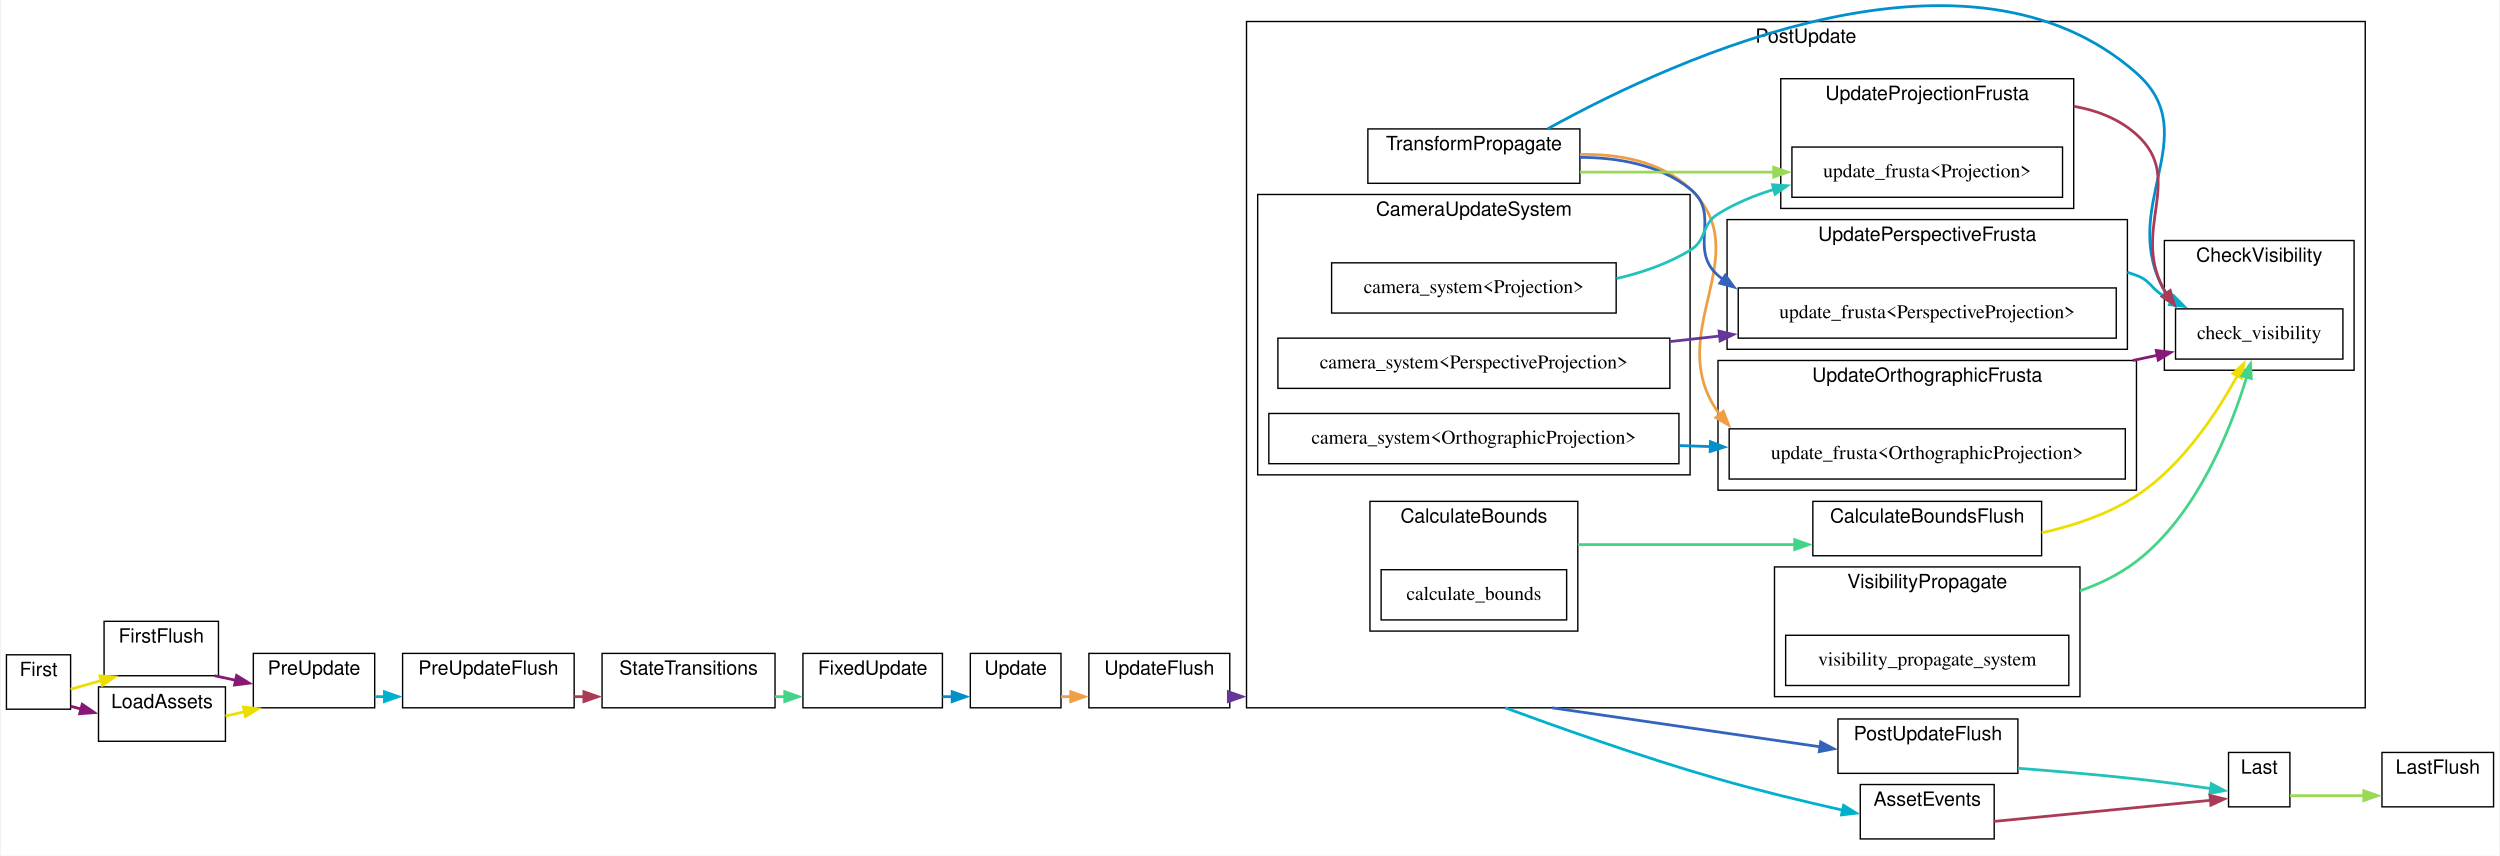
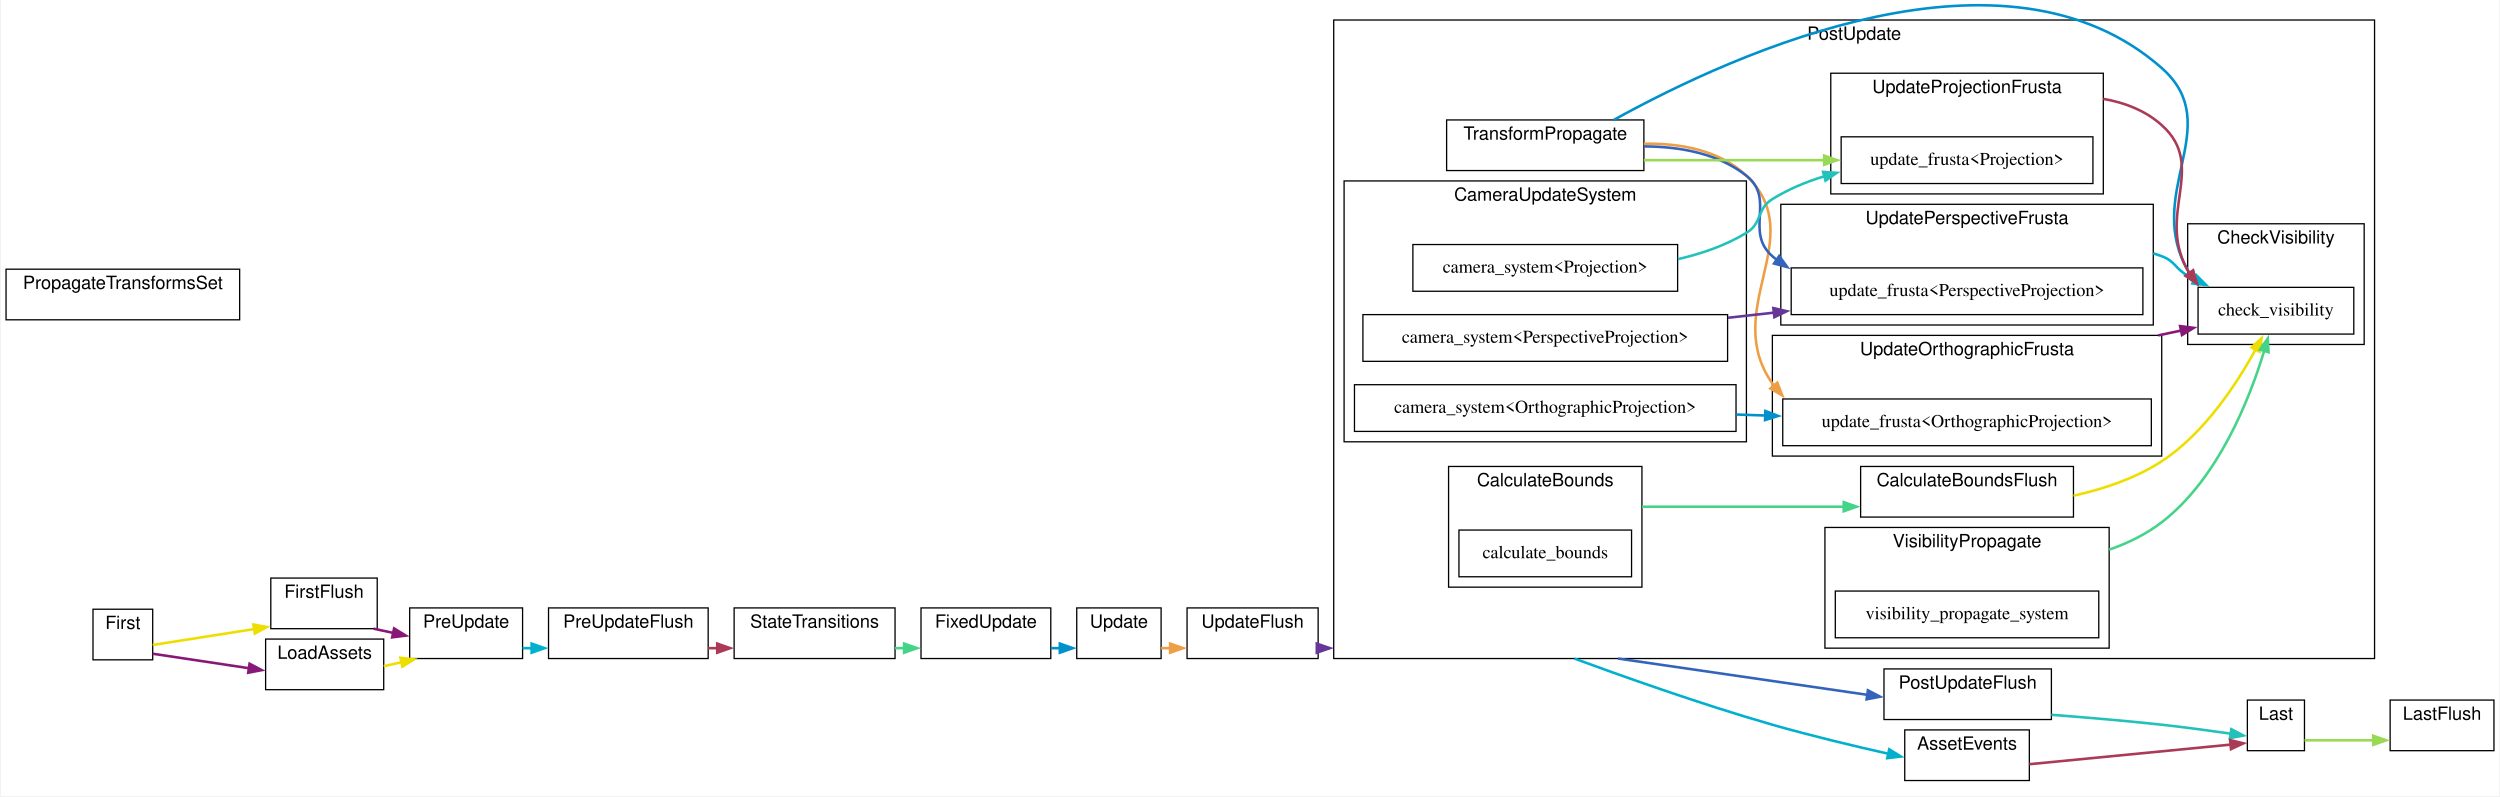
- <svg xmlns="http://www.w3.org/2000/svg" xmlns:xlink="http://www.w3.org/1999/xlink" width="1791pt" height="613pt" viewBox="0.00 0.00 1791.00 613.42">
+ <svg xmlns="http://www.w3.org/2000/svg" xmlns:xlink="http://www.w3.org/1999/xlink" width="1925pt" height="613pt" viewBox="0.00 0.00 1925.00 613.42">
  <g id="graph0" class="graph" transform="scale(1 1) rotate(0) translate(4 609.42)">
-     <polygon fill="white" stroke="none" points="-4,4 -4,-609.42 1787,-609.42 1787,4 -4,4" />
+     <polygon fill="white" stroke="none" points="-4,4 -4,-609.42 1921,-609.42 1921,4 -4,4" />
    <g id="clust1" class="cluster">
      <g id="a_clust1">
        <a xlink:title="Update">
-           <polygon fill="white" stroke="black" points="691,-102 691,-141 756,-141 756,-102 691,-102" />
-           <text text-anchor="middle" x="723.5" y="-125.8" font-family="Helvetica,sans-Serif" font-size="14.00">Update</text>
+           <polygon fill="white" stroke="black" points="825,-102 825,-141 890,-141 890,-102 825,-102" />
+           <text text-anchor="middle" x="857.5" y="-125.8" font-family="Helvetica,sans-Serif" font-size="14.00">Update</text>
        </a>
      </g>
    </g>
    <g id="clust2" class="cluster">
      <g id="a_clust2">
        <a xlink:title="FirstFlush">
-           <polygon fill="white" stroke="black" points="70,-125 70,-164 152,-164 152,-125 70,-125" />
-           <text text-anchor="middle" x="111" y="-148.8" font-family="Helvetica,sans-Serif" font-size="14.00">FirstFlush</text>
+           <polygon fill="white" stroke="black" points="204,-125 204,-164 286,-164 286,-125 204,-125" />
+           <text text-anchor="middle" x="245" y="-148.8" font-family="Helvetica,sans-Serif" font-size="14.00">FirstFlush</text>
        </a>
      </g>
    </g>
    <g id="clust3" class="cluster">
      <g id="a_clust3">
        <a xlink:title="PreUpdateFlush">
-           <polygon fill="white" stroke="black" points="284,-102 284,-141 407,-141 407,-102 284,-102" />
-           <text text-anchor="middle" x="345.5" y="-125.8" font-family="Helvetica,sans-Serif" font-size="14.00">PreUpdateFlush</text>
+           <polygon fill="white" stroke="black" points="418,-102 418,-141 541,-141 541,-102 418,-102" />
+           <text text-anchor="middle" x="479.5" y="-125.8" font-family="Helvetica,sans-Serif" font-size="14.00">PreUpdateFlush</text>
        </a>
      </g>
    </g>
    <g id="clust4" class="cluster">
      <g id="a_clust4">
        <a xlink:title="UpdateFlush">
-           <polygon fill="white" stroke="black" points="776,-102 776,-141 877,-141 877,-102 776,-102" />
-           <text text-anchor="middle" x="826.5" y="-125.8" font-family="Helvetica,sans-Serif" font-size="14.00">UpdateFlush</text>
+           <polygon fill="white" stroke="black" points="910,-102 910,-141 1011,-141 1011,-102 910,-102" />
+           <text text-anchor="middle" x="960.5" y="-125.8" font-family="Helvetica,sans-Serif" font-size="14.00">UpdateFlush</text>
        </a>
      </g>
    </g>
    <g id="clust5" class="cluster">
      <g id="a_clust5">
        <a xlink:title="PostUpdateFlush">
-           <polygon fill="white" stroke="black" points="1313,-55 1313,-94 1442,-94 1442,-55 1313,-55" />
-           <text text-anchor="middle" x="1377.5" y="-78.8" font-family="Helvetica,sans-Serif" font-size="14.00">PostUpdateFlush</text>
+           <polygon fill="white" stroke="black" points="1447,-55 1447,-94 1576,-94 1576,-55 1447,-55" />
+           <text text-anchor="middle" x="1511.5" y="-78.8" font-family="Helvetica,sans-Serif" font-size="14.00">PostUpdateFlush</text>
        </a>
      </g>
    </g>
    <g id="clust6" class="cluster">
      <g id="a_clust6">
        <a xlink:title="LastFlush">
-           <polygon fill="white" stroke="black" points="1703,-31 1703,-70 1783,-70 1783,-31 1703,-31" />
-           <text text-anchor="middle" x="1743" y="-54.8" font-family="Helvetica,sans-Serif" font-size="14.00">LastFlush</text>
+           <polygon fill="white" stroke="black" points="1837,-31 1837,-70 1917,-70 1917,-31 1837,-31" />
+           <text text-anchor="middle" x="1877" y="-54.8" font-family="Helvetica,sans-Serif" font-size="14.00">LastFlush</text>
        </a>
      </g>
    </g>
    <g id="clust7" class="cluster">
      <g id="a_clust7">
        <a xlink:title="First">
-           <polygon fill="white" stroke="black" points="0,-101 0,-140 46,-140 46,-101 0,-101" />
-           <text text-anchor="middle" x="23" y="-124.8" font-family="Helvetica,sans-Serif" font-size="14.00">First</text>
+           <polygon fill="white" stroke="black" points="67,-101 67,-140 113,-140 113,-101 67,-101" />
+           <text text-anchor="middle" x="90" y="-124.8" font-family="Helvetica,sans-Serif" font-size="14.00">First</text>
        </a>
      </g>
    </g>
    <g id="clust8" class="cluster">
      <g id="a_clust8">
        <a xlink:title="PreUpdate">
-           <polygon fill="white" stroke="black" points="177,-102 177,-141 264,-141 264,-102 177,-102" />
-           <text text-anchor="middle" x="220.5" y="-125.8" font-family="Helvetica,sans-Serif" font-size="14.00">PreUpdate</text>
+           <polygon fill="white" stroke="black" points="311,-102 311,-141 398,-141 398,-102 311,-102" />
+           <text text-anchor="middle" x="354.5" y="-125.8" font-family="Helvetica,sans-Serif" font-size="14.00">PreUpdate</text>
        </a>
      </g>
    </g>
    <g id="clust9" class="cluster">
      <g id="a_clust9">
        <a xlink:title="StateTransitions">
-           <polygon fill="white" stroke="black" points="427,-102 427,-141 551,-141 551,-102 427,-102" />
-           <text text-anchor="middle" x="489" y="-125.8" font-family="Helvetica,sans-Serif" font-size="14.00">StateTransitions</text>
+           <polygon fill="white" stroke="black" points="561,-102 561,-141 685,-141 685,-102 561,-102" />
+           <text text-anchor="middle" x="623" y="-125.8" font-family="Helvetica,sans-Serif" font-size="14.00">StateTransitions</text>
        </a>
      </g>
    </g>
    <g id="clust10" class="cluster">
      <g id="a_clust10">
        <a xlink:title="FixedUpdate">
-           <polygon fill="white" stroke="black" points="571,-102 571,-141 671,-141 671,-102 571,-102" />
-           <text text-anchor="middle" x="621" y="-125.8" font-family="Helvetica,sans-Serif" font-size="14.00">FixedUpdate</text>
+           <polygon fill="white" stroke="black" points="705,-102 705,-141 805,-141 805,-102 705,-102" />
+           <text text-anchor="middle" x="755" y="-125.8" font-family="Helvetica,sans-Serif" font-size="14.00">FixedUpdate</text>
        </a>
      </g>
    </g>
    <g id="clust11" class="cluster">
      <g id="a_clust11">
        <a xlink:title="PostUpdate">
-           <polygon fill="white" stroke="black" points="889,-102 889,-594 1691,-594 1691,-102 889,-102" />
-           <text text-anchor="middle" x="1290" y="-578.8" font-family="Helvetica,sans-Serif" font-size="14.00">PostUpdate</text>
+           <polygon fill="white" stroke="black" points="1023,-102 1023,-594 1825,-594 1825,-102 1023,-102" />
+           <text text-anchor="middle" x="1424" y="-578.8" font-family="Helvetica,sans-Serif" font-size="14.00">PostUpdate</text>
        </a>
      </g>
    </g>
    <g id="clust12" class="cluster">
      <g id="a_clust12">
        <a xlink:title="TransformPropagate">
-           <polygon fill="white" stroke="black" points="976,-478 976,-517 1128,-517 1128,-478 976,-478" />
-           <text text-anchor="middle" x="1052" y="-501.8" font-family="Helvetica,sans-Serif" font-size="14.00">TransformPropagate</text>
+           <polygon fill="white" stroke="black" points="1110,-478 1110,-517 1262,-517 1262,-478 1110,-478" />
+           <text text-anchor="middle" x="1186" y="-501.8" font-family="Helvetica,sans-Serif" font-size="14.00">TransformPropagate</text>
        </a>
      </g>
    </g>
    <g id="clust13" class="cluster">
      <g id="a_clust13">
        <a xlink:title="CameraUpdateSystem">
-           <polygon fill="white" stroke="black" points="897,-269 897,-470 1207,-470 1207,-269 897,-269" />
-           <text text-anchor="middle" x="1052" y="-454.8" font-family="Helvetica,sans-Serif" font-size="14.00">CameraUpdateSystem</text>
+           <polygon fill="white" stroke="black" points="1031,-269 1031,-470 1341,-470 1341,-269 1031,-269" />
+           <text text-anchor="middle" x="1186" y="-454.8" font-family="Helvetica,sans-Serif" font-size="14.00">CameraUpdateSystem</text>
        </a>
      </g>
    </g>
    <g id="clust14" class="cluster">
      <g id="a_clust14">
        <a xlink:title="CalculateBounds">
-           <polygon fill="white" stroke="black" points="977.5,-157 977.5,-250 1126.5,-250 1126.5,-157 977.5,-157" />
-           <text text-anchor="middle" x="1052" y="-234.8" font-family="Helvetica,sans-Serif" font-size="14.00">CalculateBounds</text>
+           <polygon fill="white" stroke="black" points="1111.5,-157 1111.5,-250 1260.5,-250 1260.5,-157 1111.5,-157" />
+           <text text-anchor="middle" x="1186" y="-234.8" font-family="Helvetica,sans-Serif" font-size="14.00">CalculateBounds</text>
        </a>
      </g>
    </g>
    <g id="clust15" class="cluster">
      <g id="a_clust15">
        <a xlink:title="CalculateBoundsFlush">
-           <polygon fill="white" stroke="black" points="1295,-211 1295,-250 1459,-250 1459,-211 1295,-211" />
-           <text text-anchor="middle" x="1377" y="-234.8" font-family="Helvetica,sans-Serif" font-size="14.00">CalculateBoundsFlush</text>
+           <polygon fill="white" stroke="black" points="1429,-211 1429,-250 1593,-250 1593,-211 1429,-211" />
+           <text text-anchor="middle" x="1511" y="-234.8" font-family="Helvetica,sans-Serif" font-size="14.00">CalculateBoundsFlush</text>
        </a>
      </g>
    </g>
    <g id="clust16" class="cluster">
      <g id="a_clust16">
        <a xlink:title="UpdateOrthographicFrusta">
-           <polygon fill="white" stroke="black" points="1227,-258 1227,-351 1527,-351 1527,-258 1227,-258" />
-           <text text-anchor="middle" x="1377" y="-335.8" font-family="Helvetica,sans-Serif" font-size="14.00">UpdateOrthographicFrusta</text>
+           <polygon fill="white" stroke="black" points="1361,-258 1361,-351 1661,-351 1661,-258 1361,-258" />
+           <text text-anchor="middle" x="1511" y="-335.8" font-family="Helvetica,sans-Serif" font-size="14.00">UpdateOrthographicFrusta</text>
        </a>
      </g>
    </g>
    <g id="clust17" class="cluster">
      <g id="a_clust17">
        <a xlink:title="UpdatePerspectiveFrusta">
-           <polygon fill="white" stroke="black" points="1233.5,-359 1233.5,-452 1520.5,-452 1520.5,-359 1233.5,-359" />
-           <text text-anchor="middle" x="1377" y="-436.8" font-family="Helvetica,sans-Serif" font-size="14.00">UpdatePerspectiveFrusta</text>
+           <polygon fill="white" stroke="black" points="1367.5,-359 1367.5,-452 1654.5,-452 1654.5,-359 1367.5,-359" />
+           <text text-anchor="middle" x="1511" y="-436.8" font-family="Helvetica,sans-Serif" font-size="14.00">UpdatePerspectiveFrusta</text>
        </a>
      </g>
    </g>
    <g id="clust18" class="cluster">
      <g id="a_clust18">
        <a xlink:title="UpdateProjectionFrusta">
-           <polygon fill="white" stroke="black" points="1272,-460 1272,-553 1482,-553 1482,-460 1272,-460" />
-           <text text-anchor="middle" x="1377" y="-537.8" font-family="Helvetica,sans-Serif" font-size="14.00">UpdateProjectionFrusta</text>
+           <polygon fill="white" stroke="black" points="1406,-460 1406,-553 1616,-553 1616,-460 1406,-460" />
+           <text text-anchor="middle" x="1511" y="-537.8" font-family="Helvetica,sans-Serif" font-size="14.00">UpdateProjectionFrusta</text>
        </a>
      </g>
    </g>
    <g id="clust19" class="cluster">
      <g id="a_clust19">
        <a xlink:title="CheckVisibility">
-           <polygon fill="white" stroke="black" points="1547,-344 1547,-437 1683,-437 1683,-344 1547,-344" />
-           <text text-anchor="middle" x="1615" y="-421.8" font-family="Helvetica,sans-Serif" font-size="14.00">CheckVisibility</text>
+           <polygon fill="white" stroke="black" points="1681,-344 1681,-437 1817,-437 1817,-344 1681,-344" />
+           <text text-anchor="middle" x="1749" y="-421.8" font-family="Helvetica,sans-Serif" font-size="14.00">CheckVisibility</text>
        </a>
      </g>
    </g>
    <g id="clust20" class="cluster">
      <g id="a_clust20">
        <a xlink:title="VisibilityPropagate">
-           <polygon fill="white" stroke="black" points="1267.5,-110 1267.5,-203 1486.5,-203 1486.5,-110 1267.5,-110" />
-           <text text-anchor="middle" x="1377" y="-187.8" font-family="Helvetica,sans-Serif" font-size="14.00">VisibilityPropagate</text>
+           <polygon fill="white" stroke="black" points="1401.5,-110 1401.5,-203 1620.5,-203 1620.5,-110 1401.5,-110" />
+           <text text-anchor="middle" x="1511" y="-187.8" font-family="Helvetica,sans-Serif" font-size="14.00">VisibilityPropagate</text>
        </a>
      </g>
    </g>
    <g id="clust21" class="cluster">
      <g id="a_clust21">
        <a xlink:title="Last">
-           <polygon fill="white" stroke="black" points="1593,-31 1593,-70 1637,-70 1637,-31 1593,-31" />
-           <text text-anchor="middle" x="1615" y="-54.8" font-family="Helvetica,sans-Serif" font-size="14.00">Last</text>
+           <polygon fill="white" stroke="black" points="1727,-31 1727,-70 1771,-70 1771,-31 1727,-31" />
+           <text text-anchor="middle" x="1749" y="-54.8" font-family="Helvetica,sans-Serif" font-size="14.00">Last</text>
        </a>
      </g>
    </g>
    <g id="clust22" class="cluster">
      <g id="a_clust22">
-         <a xlink:title="LoadAssets">
-           <polygon fill="white" stroke="black" points="66,-78 66,-117 157,-117 157,-78 66,-78" />
-           <text text-anchor="middle" x="111.5" y="-101.8" font-family="Helvetica,sans-Serif" font-size="14.00">LoadAssets</text>
+         <a xlink:title="PropagateTransformsSet">
+           <polygon fill="white" stroke="black" points="0,-363 0,-402 180,-402 180,-363 0,-363" />
+           <text text-anchor="middle" x="90" y="-386.8" font-family="Helvetica,sans-Serif" font-size="14.00">PropagateTransformsSet</text>
        </a>
      </g>
    </g>
    <g id="clust23" class="cluster">
      <g id="a_clust23">
+         <a xlink:title="LoadAssets">
+           <polygon fill="white" stroke="black" points="200,-78 200,-117 291,-117 291,-78 200,-78" />
+           <text text-anchor="middle" x="245.5" y="-101.8" font-family="Helvetica,sans-Serif" font-size="14.00">LoadAssets</text>
+         </a>
+       </g>
+     </g>
+     <g id="clust24" class="cluster">
+       <g id="a_clust24">
        <a xlink:title="AssetEvents">
-           <polygon fill="white" stroke="black" points="1329,-8 1329,-47 1425,-47 1425,-8 1329,-8" />
-           <text text-anchor="middle" x="1377" y="-31.8" font-family="Helvetica,sans-Serif" font-size="14.00">AssetEvents</text>
+           <polygon fill="white" stroke="black" points="1463,-8 1463,-47 1559,-47 1559,-8 1463,-8" />
+           <text text-anchor="middle" x="1511" y="-31.8" font-family="Helvetica,sans-Serif" font-size="14.00">AssetEvents</text>
        </a>
      </g>
    </g>
    <g id="edge7" class="edge">
      <g id="a_edge7">
        <a xlink:title="Update → UpdateFlush">
-           <path fill="none" stroke="#ee9e44" stroke-width="2" d="M756,-110C758.35,-110 760.77,-110 763.22,-110" />
-           <polygon fill="#ee9e44" stroke="#ee9e44" stroke-width="2" points="762.97,-113.5 772.97,-110 762.97,-106.5 762.97,-113.5" />
+           <path fill="none" stroke="#ee9e44" stroke-width="2" d="M890,-110C892.35,-110 894.77,-110 897.22,-110" />
+           <polygon fill="#ee9e44" stroke="#ee9e44" stroke-width="2" points="896.97,-113.5 906.97,-110 896.97,-106.5 896.97,-113.5" />
        </a>
      </g>
    </g>
    <g id="edge2" class="edge">
      <g id="a_edge2">
        <a xlink:title="FirstFlush → PreUpdate">
-           <path fill="none" stroke="#881877" stroke-width="2" d="M149.2,-125C154.17,-123.94 159.34,-122.82 164.52,-121.71" />
-           <polygon fill="#881877" stroke="#881877" stroke-width="2" points="165,-125.19 174.04,-119.66 163.53,-118.34 165,-125.19" />
+           <path fill="none" stroke="#881877" stroke-width="2" d="M283.2,-125C288.17,-123.94 293.34,-122.82 298.52,-121.71" />
+           <polygon fill="#881877" stroke="#881877" stroke-width="2" points="299,-125.19 308.04,-119.66 297.53,-118.34 299,-125.19" />
        </a>
      </g>
    </g>
    <g id="edge4" class="edge">
      <g id="a_edge4">
        <a xlink:title="PreUpdateFlush → StateTransitions">
-           <path fill="none" stroke="#aa3a55" stroke-width="2" d="M407,-110C409.39,-110 411.8,-110 414.21,-110" />
-           <polygon fill="#aa3a55" stroke="#aa3a55" stroke-width="2" points="413.98,-113.5 423.98,-110 413.98,-106.5 413.98,-113.5" />
+           <path fill="none" stroke="#aa3a55" stroke-width="2" d="M541,-110C543.39,-110 545.8,-110 548.21,-110" />
+           <polygon fill="#aa3a55" stroke="#aa3a55" stroke-width="2" points="547.98,-113.5 557.98,-110 547.98,-106.5 547.98,-113.5" />
        </a>
      </g>
    </g>
    <g id="edge8" class="edge">
      <g id="a_edge8">
        <a xlink:title="UpdateFlush → PostUpdate">
-           <path fill="none" stroke="#663699" stroke-width="2" d="M877,-110C880,-110 883,-110 886,-110" />
-           <polygon fill="#663699" stroke="#663699" stroke-width="2" points="875.98,-113.5 885.98,-110 875.98,-106.5 875.98,-113.5" />
+           <path fill="none" stroke="#663699" stroke-width="2" d="M1011,-110C1014,-110 1017,-110 1020,-110" />
+           <polygon fill="#663699" stroke="#663699" stroke-width="2" points="1009.98,-113.5 1019.98,-110 1009.98,-106.5 1009.98,-113.5" />
        </a>
      </g>
    </g>
    <g id="edge10" class="edge">
      <g id="a_edge10">
        <a xlink:title="PostUpdateFlush → Last">
-           <path fill="none" stroke="#22c2bb" stroke-width="2" d="M1442,-58.65C1468.36,-56.64 1499.18,-54.04 1527,-51 1544.66,-49.07 1564.27,-46.41 1580.4,-44.09" />
-           <polygon fill="#22c2bb" stroke="#22c2bb" stroke-width="2" points="1580.62,-47.59 1590.01,-42.68 1579.61,-40.67 1580.62,-47.59" />
+           <path fill="none" stroke="#22c2bb" stroke-width="2" d="M1576,-58.65C1602.36,-56.64 1633.18,-54.04 1661,-51 1678.66,-49.07 1698.27,-46.41 1714.4,-44.09" />
+           <polygon fill="#22c2bb" stroke="#22c2bb" stroke-width="2" points="1714.62,-47.59 1724.01,-42.68 1713.61,-40.67 1714.62,-47.59" />
        </a>
      </g>
    </g>
    <g id="edge1" class="edge">
      <g id="a_edge1">
        <a xlink:title="First → FirstFlush">
-           <path fill="none" stroke="#eede00" stroke-width="2" d="M46,-115.34C52.44,-117.18 59.5,-119.18 66,-121 66.73,-121.2 67.47,-121.41 68.21,-121.62" />
-           <polygon fill="#eede00" stroke="#eede00" stroke-width="2" points="67,-124.91 77.57,-124.2 68.86,-118.17 67,-124.91" />
+           <path fill="none" stroke="#eede00" stroke-width="2" d="M113,-112.45C133.39,-115.65 164.54,-120.53 191.34,-124.74" />
+           <polygon fill="#eede00" stroke="#eede00" stroke-width="2" points="190.59,-128.17 201.01,-126.26 191.68,-121.25 190.59,-128.17" />
        </a>
      </g>
    </g>
    <g id="edge13" class="edge">
      <g id="a_edge13">
        <a xlink:title="First → LoadAssets">
-           <path fill="none" stroke="#881877" stroke-width="2" d="M46,-103.12C48.46,-102.46 51.05,-101.77 53.71,-101.05" />
-           <polygon fill="#881877" stroke="#881877" stroke-width="2" points="54.32,-104.51 63.08,-98.55 52.51,-97.75 54.32,-104.51" />
+           <path fill="none" stroke="#881877" stroke-width="2" d="M113,-105.69C132.35,-102.78 161.37,-98.42 187.19,-94.54" />
+           <polygon fill="#881877" stroke="#881877" stroke-width="2" points="187.64,-98.01 197.01,-93.06 186.6,-91.09 187.64,-98.01" />
        </a>
      </g>
    </g>
    <g id="edge3" class="edge">
      <g id="a_edge3">
        <a xlink:title="PreUpdate → PreUpdateFlush">
-           <path fill="none" stroke="#00b0cc" stroke-width="2" d="M264,-110C266.39,-110 268.82,-110 271.28,-110" />
-           <polygon fill="#00b0cc" stroke="#00b0cc" stroke-width="2" points="270.98,-113.5 280.98,-110 270.98,-106.5 270.98,-113.5" />
+           <path fill="none" stroke="#00b0cc" stroke-width="2" d="M398,-110C400.39,-110 402.82,-110 405.28,-110" />
+           <polygon fill="#00b0cc" stroke="#00b0cc" stroke-width="2" points="404.98,-113.5 414.98,-110 404.98,-106.5 404.98,-113.5" />
        </a>
      </g>
    </g>
    <g id="edge5" class="edge">
      <g id="a_edge5">
        <a xlink:title="StateTransitions → FixedUpdate">
-           <path fill="none" stroke="#44d488" stroke-width="2" d="M551,-110C553.39,-110 555.79,-110 558.19,-110" />
-           <polygon fill="#44d488" stroke="#44d488" stroke-width="2" points="557.98,-113.5 567.98,-110 557.98,-106.5 557.98,-113.5" />
+           <path fill="none" stroke="#44d488" stroke-width="2" d="M685,-110C687.39,-110 689.79,-110 692.19,-110" />
+           <polygon fill="#44d488" stroke="#44d488" stroke-width="2" points="691.98,-113.5 701.98,-110 691.98,-106.5 691.98,-113.5" />
        </a>
      </g>
    </g>
    <g id="edge6" class="edge">
      <g id="a_edge6">
        <a xlink:title="FixedUpdate → Update">
-           <path fill="none" stroke="#0090cc" stroke-width="2" d="M671,-110C673.37,-110 675.75,-110 678.11,-110" />
-           <polygon fill="#0090cc" stroke="#0090cc" stroke-width="2" points="677.98,-113.5 687.98,-110 677.98,-106.5 677.98,-113.5" />
+           <path fill="none" stroke="#0090cc" stroke-width="2" d="M805,-110C807.37,-110 809.75,-110 812.11,-110" />
+           <polygon fill="#0090cc" stroke="#0090cc" stroke-width="2" points="811.98,-113.5 821.98,-110 811.98,-106.5 811.98,-113.5" />
        </a>
      </g>
    </g>
    <g id="edge9" class="edge">
      <g id="a_edge9">
        <a xlink:title="PostUpdate → PostUpdateFlush">
-           <path fill="none" stroke="#3363bb" stroke-width="2" d="M1107.97,-102C1160.91,-94.3 1241.39,-82.59 1300.36,-74.01" />
-           <polygon fill="#3363bb" stroke="#3363bb" stroke-width="2" points="1300.61,-77.51 1310.01,-72.6 1299.61,-70.58 1300.61,-77.51" />
+           <path fill="none" stroke="#3363bb" stroke-width="2" d="M1241.97,-102C1294.91,-94.3 1375.39,-82.59 1434.36,-74.01" />
+           <polygon fill="#3363bb" stroke="#3363bb" stroke-width="2" points="1434.61,-77.51 1444.01,-72.6 1433.61,-70.58 1434.61,-77.51" />
        </a>
      </g>
    </g>
    <g id="edge14" class="edge">
      <g id="a_edge14">
        <a xlink:title="PostUpdate → AssetEvents">
-           <path fill="none" stroke="#00b0cc" stroke-width="2" d="M1074.39,-102C1107.02,-89.98 1171.29,-66.95 1227,-51 1256.2,-42.64 1289.03,-34.77 1316.43,-28.61" />
-           <polygon fill="#00b0cc" stroke="#00b0cc" stroke-width="2" points="1317.04,-32.06 1326.05,-26.48 1315.53,-25.23 1317.04,-32.06" />
+           <path fill="none" stroke="#00b0cc" stroke-width="2" d="M1208.39,-102C1241.02,-89.98 1305.29,-66.95 1361,-51 1390.2,-42.64 1423.03,-34.77 1450.43,-28.61" />
+           <polygon fill="#00b0cc" stroke="#00b0cc" stroke-width="2" points="1451.04,-32.06 1460.05,-26.48 1449.53,-25.23 1451.04,-32.06" />
        </a>
      </g>
    </g>
    <g id="node21" class="node">
      <g id="a_node21">
        <a xlink:title="bevy_render::view::visibility::update_frusta&lt;bevy_render::camera::projection::OrthographicProjection&gt;">
-           <polygon fill="white" stroke="black" points="1519,-302 1235,-302 1235,-266 1519,-266 1519,-302" />
-           <text text-anchor="middle" x="1377" y="-280.3" font-family="Times,serif" font-size="14.00">update_frusta&lt;OrthographicProjection&gt;</text>
+           <polygon fill="white" stroke="black" points="1653,-302 1369,-302 1369,-266 1653,-266 1653,-302" />
+           <text text-anchor="middle" x="1511" y="-280.3" font-family="Times,serif" font-size="14.00">update_frusta&lt;OrthographicProjection&gt;</text>
        </a>
      </g>
    </g>
    <g id="edge18" class="edge">
      <g id="a_edge18">
        <a xlink:title="TransformPropagate → update_frusta&lt;OrthographicProjection&gt;">
-           <path fill="none" stroke="#ee9e44" stroke-width="2" d="M1128,-498.7C1156.17,-499.15 1186.34,-493.77 1207,-474 1256.96,-426.21 1185.25,-370.31 1228.3,-312.13" />
-           <polygon fill="#ee9e44" stroke="#ee9e44" stroke-width="2" points="1230.81,-314.58 1234.63,-304.7 1225.48,-310.04 1230.81,-314.58" />
+           <path fill="none" stroke="#ee9e44" stroke-width="2" d="M1262,-498.7C1290.17,-499.15 1320.34,-493.77 1341,-474 1390.96,-426.21 1319.25,-370.31 1362.3,-312.13" />
+           <polygon fill="#ee9e44" stroke="#ee9e44" stroke-width="2" points="1364.81,-314.58 1368.63,-304.7 1359.48,-310.04 1364.81,-314.58" />
        </a>
      </g>
    </g>
    <g id="node23" class="node">
      <g id="a_node23">
        <a xlink:title="bevy_render::view::visibility::update_frusta&lt;bevy_render::camera::projection::PerspectiveProjection&gt;">
-           <polygon fill="white" stroke="black" points="1512.5,-403 1241.5,-403 1241.5,-367 1512.5,-367 1512.5,-403" />
-           <text text-anchor="middle" x="1377" y="-381.3" font-family="Times,serif" font-size="14.00">update_frusta&lt;PerspectiveProjection&gt;</text>
+           <polygon fill="white" stroke="black" points="1646.5,-403 1375.5,-403 1375.5,-367 1646.5,-367 1646.5,-403" />
+           <text text-anchor="middle" x="1511" y="-381.3" font-family="Times,serif" font-size="14.00">update_frusta&lt;PerspectiveProjection&gt;</text>
        </a>
      </g>
    </g>
    <g id="edge20" class="edge">
      <g id="a_edge20">
        <a xlink:title="TransformPropagate → update_frusta&lt;PerspectiveProjection&gt;">
-           <path fill="none" stroke="#3363bb" stroke-width="2" d="M1128,-496.61C1155.41,-496.53 1185.04,-491.33 1207,-474 1229.73,-456.06 1205.21,-431.07 1227,-412 1228.09,-411.05 1229.2,-410.12 1230.33,-409.23" />
-           <polygon fill="#3363bb" stroke="#3363bb" stroke-width="2" points="1232.26,-412.15 1238.52,-403.6 1228.3,-406.38 1232.26,-412.15" />
+           <path fill="none" stroke="#3363bb" stroke-width="2" d="M1262,-496.61C1289.41,-496.53 1319.04,-491.33 1341,-474 1363.73,-456.06 1339.21,-431.07 1361,-412 1362.09,-411.05 1363.2,-410.12 1364.33,-409.23" />
+           <polygon fill="#3363bb" stroke="#3363bb" stroke-width="2" points="1366.26,-412.15 1372.52,-403.6 1362.3,-406.38 1366.26,-412.15" />
        </a>
      </g>
    </g>
    <g id="node25" class="node">
      <g id="a_node25">
        <a xlink:title="bevy_render::view::visibility::update_frusta&lt;bevy_render::camera::projection::Projection&gt;">
-           <polygon fill="white" stroke="black" points="1474,-504 1280,-504 1280,-468 1474,-468 1474,-504" />
-           <text text-anchor="middle" x="1377" y="-482.3" font-family="Times,serif" font-size="14.00">update_frusta&lt;Projection&gt;</text>
+           <polygon fill="white" stroke="black" points="1608,-504 1414,-504 1414,-468 1608,-468 1608,-504" />
+           <text text-anchor="middle" x="1511" y="-482.3" font-family="Times,serif" font-size="14.00">update_frusta&lt;Projection&gt;</text>
        </a>
      </g>
    </g>
    <g id="edge22" class="edge">
      <g id="a_edge22">
        <a xlink:title="TransformPropagate → update_frusta&lt;Projection&gt;">
-           <path fill="none" stroke="#99d955" stroke-width="2" d="M1128,-486C1169.31,-486 1221.33,-486 1267.05,-486" />
-           <polygon fill="#99d955" stroke="#99d955" stroke-width="2" points="1266.9,-489.5 1276.9,-486 1266.9,-482.5 1266.9,-489.5" />
+           <path fill="none" stroke="#99d955" stroke-width="2" d="M1262,-486C1303.31,-486 1355.33,-486 1401.05,-486" />
+           <polygon fill="#99d955" stroke="#99d955" stroke-width="2" points="1400.9,-489.5 1410.9,-486 1400.9,-482.5 1400.9,-489.5" />
        </a>
      </g>
    </g>
    <g id="node27" class="node">
      <g id="a_node27">
        <a xlink:title="bevy_render::view::visibility::check_visibility">
-           <polygon fill="white" stroke="black" points="1675,-388 1555,-388 1555,-352 1675,-352 1675,-388" />
-           <text text-anchor="middle" x="1615" y="-366.3" font-family="Times,serif" font-size="14.00">check_visibility</text>
+           <polygon fill="white" stroke="black" points="1809,-388 1689,-388 1689,-352 1809,-352 1809,-388" />
+           <text text-anchor="middle" x="1749" y="-366.3" font-family="Times,serif" font-size="14.00">check_visibility</text>
        </a>
      </g>
    </g>
    <g id="edge28" class="edge">
      <g id="a_edge28">
        <a xlink:title="TransformPropagate → check_visibility">
-           <path fill="none" stroke="#0090cc" stroke-width="2" d="M1104.75,-517C1200.7,-570.02 1407.29,-662.68 1527,-557 1577.79,-512.17 1511.36,-459.86 1548.31,-398.96" />
-           <polygon fill="#0090cc" stroke="#0090cc" stroke-width="2" points="1551.17,-400.97 1554.06,-390.78 1545.44,-396.95 1551.17,-400.97" />
+           <path fill="none" stroke="#0090cc" stroke-width="2" d="M1238.75,-517C1334.7,-570.02 1541.29,-662.68 1661,-557 1711.79,-512.17 1645.36,-459.86 1682.31,-398.96" />
+           <polygon fill="#0090cc" stroke="#0090cc" stroke-width="2" points="1685.17,-400.97 1688.06,-390.78 1679.44,-396.95 1685.17,-400.97" />
        </a>
      </g>
    </g>
    <g id="node14" class="node">
      <g id="a_node14">
        <a xlink:title="bevy_render::camera::camera::camera_system&lt;bevy_render::camera::projection::Projection&gt;">
-           <polygon fill="white" stroke="black" points="1154,-421 950,-421 950,-385 1154,-385 1154,-421" />
-           <text text-anchor="middle" x="1052" y="-399.3" font-family="Times,serif" font-size="14.00">camera_system&lt;Projection&gt;</text>
+           <polygon fill="white" stroke="black" points="1288,-421 1084,-421 1084,-385 1288,-385 1288,-421" />
+           <text text-anchor="middle" x="1186" y="-399.3" font-family="Times,serif" font-size="14.00">camera_system&lt;Projection&gt;</text>
        </a>
      </g>
    </g>
    <g id="edge21" class="edge">
      <g id="a_edge21">
        <a xlink:title="SystemTypeSet(camera_system&lt;Projection&gt;&quot;) → update_frusta&lt;Projection&gt;">
-           <path fill="none" stroke="#22c2bb" stroke-width="2" d="M1154.22,-409.74C1172.67,-413.96 1191.09,-420.37 1207,-430 1219.47,-437.55 1214.62,-448.29 1227,-456 1239.21,-463.6 1252.99,-469.33 1267.1,-473.63" />
-           <polygon fill="#22c2bb" stroke="#22c2bb" stroke-width="2" points="1266.06,-476.98 1276.63,-476.26 1267.92,-470.23 1266.06,-476.98" />
+           <path fill="none" stroke="#22c2bb" stroke-width="2" d="M1288.22,-409.74C1306.67,-413.96 1325.09,-420.37 1341,-430 1353.47,-437.55 1348.62,-448.29 1361,-456 1373.21,-463.6 1386.99,-469.33 1401.1,-473.63" />
+           <polygon fill="#22c2bb" stroke="#22c2bb" stroke-width="2" points="1400.06,-476.98 1410.63,-476.26 1401.92,-470.23 1400.06,-476.98" />
        </a>
      </g>
    </g>
    <g id="node15" class="node">
      <g id="a_node15">
        <a xlink:title="bevy_render::camera::camera::camera_system&lt;bevy_render::camera::projection::OrthographicProjection&gt;">
-           <polygon fill="white" stroke="black" points="1199,-313 905,-313 905,-277 1199,-277 1199,-313" />
-           <text text-anchor="middle" x="1052" y="-291.3" font-family="Times,serif" font-size="14.00">camera_system&lt;OrthographicProjection&gt;</text>
+           <polygon fill="white" stroke="black" points="1333,-313 1039,-313 1039,-277 1333,-277 1333,-313" />
+           <text text-anchor="middle" x="1186" y="-291.3" font-family="Times,serif" font-size="14.00">camera_system&lt;OrthographicProjection&gt;</text>
        </a>
      </g>
    </g>
    <g id="edge17" class="edge">
      <g id="a_edge17">
        <a xlink:title="SystemTypeSet(camera_system&lt;OrthographicProjection&gt;&quot;) → update_frusta&lt;OrthographicProjection&gt;">
-           <path fill="none" stroke="#0090cc" stroke-width="2" d="M1199.38,-290.01C1206.77,-289.76 1214.21,-289.51 1221.63,-289.26" />
-           <polygon fill="#0090cc" stroke="#0090cc" stroke-width="2" points="1221.6,-292.76 1231.48,-288.92 1221.37,-285.76 1221.6,-292.76" />
+           <path fill="none" stroke="#0090cc" stroke-width="2" d="M1333.38,-290.01C1340.77,-289.76 1348.21,-289.51 1355.63,-289.26" />
+           <polygon fill="#0090cc" stroke="#0090cc" stroke-width="2" points="1355.6,-292.76 1365.48,-288.92 1355.37,-285.76 1355.6,-292.76" />
        </a>
      </g>
    </g>
    <g id="node16" class="node">
      <g id="a_node16">
        <a xlink:title="bevy_render::camera::camera::camera_system&lt;bevy_render::camera::projection::PerspectiveProjection&gt;">
-           <polygon fill="white" stroke="black" points="1192.5,-367 911.5,-367 911.5,-331 1192.5,-331 1192.5,-367" />
-           <text text-anchor="middle" x="1052" y="-345.3" font-family="Times,serif" font-size="14.00">camera_system&lt;PerspectiveProjection&gt;</text>
+           <polygon fill="white" stroke="black" points="1326.5,-367 1045.5,-367 1045.5,-331 1326.5,-331 1326.5,-367" />
+           <text text-anchor="middle" x="1186" y="-345.3" font-family="Times,serif" font-size="14.00">camera_system&lt;PerspectiveProjection&gt;</text>
        </a>
      </g>
    </g>
    <g id="edge19" class="edge">
      <g id="a_edge19">
        <a xlink:title="SystemTypeSet(camera_system&lt;PerspectiveProjection&gt;&quot;) → update_frusta&lt;PerspectiveProjection&gt;">
-           <path fill="none" stroke="#663699" stroke-width="2" d="M1192.79,-364.58C1204.56,-365.89 1216.49,-367.22 1228.32,-368.54" />
-           <polygon fill="#663699" stroke="#663699" stroke-width="2" points="1227.76,-372 1238.09,-369.63 1228.54,-365.04 1227.76,-372" />
+           <path fill="none" stroke="#663699" stroke-width="2" d="M1326.79,-364.58C1338.56,-365.89 1350.49,-367.22 1362.32,-368.54" />
+           <polygon fill="#663699" stroke="#663699" stroke-width="2" points="1361.76,-372 1372.09,-369.63 1362.54,-365.04 1361.76,-372" />
        </a>
      </g>
    </g>
    <g id="edge16" class="edge">
      <g id="a_edge16">
        <a xlink:title="CalculateBounds → CalculateBoundsFlush">
-           <path fill="none" stroke="#44d488" stroke-width="2" d="M1126.5,-219C1172.59,-219 1232.45,-219 1281.98,-219" />
-           <polygon fill="#44d488" stroke="#44d488" stroke-width="2" points="1281.98,-222.5 1291.98,-219 1281.98,-215.5 1281.98,-222.5" />
+           <path fill="none" stroke="#44d488" stroke-width="2" d="M1260.5,-219C1306.59,-219 1366.45,-219 1415.98,-219" />
+           <polygon fill="#44d488" stroke="#44d488" stroke-width="2" points="1415.98,-222.5 1425.98,-219 1415.98,-215.5 1415.98,-222.5" />
        </a>
      </g>
    </g>
    <g id="node18" class="node">
      <g id="a_node18">
        <a xlink:title="bevy_render::view::visibility::calculate_bounds">
-           <polygon fill="white" stroke="black" points="1118.5,-201 985.5,-201 985.5,-165 1118.5,-165 1118.5,-201" />
-           <text text-anchor="middle" x="1052" y="-179.3" font-family="Times,serif" font-size="14.00">calculate_bounds</text>
+           <polygon fill="white" stroke="black" points="1252.5,-201 1119.5,-201 1119.5,-165 1252.5,-165 1252.5,-201" />
+           <text text-anchor="middle" x="1186" y="-179.3" font-family="Times,serif" font-size="14.00">calculate_bounds</text>
        </a>
      </g>
    </g>
    <g id="edge23" class="edge">
      <g id="a_edge23">
        <a xlink:title="CalculateBoundsFlush → check_visibility">
-           <path fill="none" stroke="#eede00" stroke-width="2" d="M1459,-227.46C1482.31,-232.6 1506.85,-240.83 1527,-254 1559.71,-275.38 1584.74,-313.48 1599.37,-340.17" />
-           <polygon fill="#eede00" stroke="#eede00" stroke-width="2" points="1596.19,-341.63 1603.95,-348.84 1602.38,-338.37 1596.19,-341.63" />
+           <path fill="none" stroke="#eede00" stroke-width="2" d="M1593,-227.46C1616.31,-232.6 1640.85,-240.83 1661,-254 1693.71,-275.38 1718.74,-313.48 1733.37,-340.17" />
+           <polygon fill="#eede00" stroke="#eede00" stroke-width="2" points="1730.19,-341.63 1737.95,-348.84 1736.38,-338.37 1730.19,-341.63" />
        </a>
      </g>
    </g>
    <g id="edge24" class="edge">
      <g id="a_edge24">
        <a xlink:title="UpdateOrthographicFrusta → check_visibility">
-           <path fill="none" stroke="#881877" stroke-width="2" d="M1524.32,-351C1530.39,-352.29 1536.36,-353.55 1542.15,-354.78" />
-           <polygon fill="#881877" stroke="#881877" stroke-width="2" points="1541.17,-358.15 1551.68,-356.8 1542.62,-351.3 1541.17,-358.15" />
+           <path fill="none" stroke="#881877" stroke-width="2" d="M1658.32,-351C1664.39,-352.29 1670.36,-353.55 1676.15,-354.78" />
+           <polygon fill="#881877" stroke="#881877" stroke-width="2" points="1675.17,-358.15 1685.68,-356.8 1676.62,-351.3 1675.17,-358.15" />
        </a>
      </g>
    </g>
    <g id="edge25" class="edge">
      <g id="a_edge25">
        <a xlink:title="UpdatePerspectiveFrusta → check_visibility">
-           <path fill="none" stroke="#00b0cc" stroke-width="2" d="M1520.5,-414.23C1522.69,-413.53 1524.86,-412.79 1527,-412 1537.43,-408.17 1537.32,-402.46 1547,-397 1548.76,-396.01 1550.56,-395.04 1552.39,-394.08" />
-           <polygon fill="#00b0cc" stroke="#00b0cc" stroke-width="2" points="1553.73,-397.32 1561.2,-389.81 1550.68,-391.03 1553.73,-397.32" />
+           <path fill="none" stroke="#00b0cc" stroke-width="2" d="M1654.5,-414.23C1656.69,-413.53 1658.86,-412.79 1661,-412 1671.43,-408.17 1671.32,-402.46 1681,-397 1682.76,-396.01 1684.56,-395.04 1686.39,-394.08" />
+           <polygon fill="#00b0cc" stroke="#00b0cc" stroke-width="2" points="1687.73,-397.32 1695.2,-389.81 1684.68,-391.03 1687.73,-397.32" />
        </a>
      </g>
    </g>
    <g id="edge26" class="edge">
      <g id="a_edge26">
        <a xlink:title="UpdateProjectionFrusta → check_visibility">
-           <path fill="none" stroke="#aa3a55" stroke-width="2" d="M1482,-533.23C1498.6,-530.37 1514.42,-524.26 1527,-513 1563.24,-480.56 1520.98,-443.36 1548.47,-398.7" />
-           <polygon fill="#aa3a55" stroke="#aa3a55" stroke-width="2" points="1551.11,-401.02 1554.18,-390.88 1545.46,-396.89 1551.11,-401.02" />
+           <path fill="none" stroke="#aa3a55" stroke-width="2" d="M1616,-533.23C1632.6,-530.37 1648.42,-524.26 1661,-513 1697.24,-480.56 1654.98,-443.36 1682.47,-398.7" />
+           <polygon fill="#aa3a55" stroke="#aa3a55" stroke-width="2" points="1685.11,-401.02 1688.18,-390.88 1679.46,-396.89 1685.11,-401.02" />
        </a>
      </g>
    </g>
    <g id="edge27" class="edge">
      <g id="a_edge27">
        <a xlink:title="VisibilityPropagate → check_visibility">
-           <path fill="none" stroke="#44d488" stroke-width="2" d="M1486.5,-185.88C1501.03,-190.95 1515.03,-197.79 1527,-207 1570.48,-240.44 1594.69,-301.93 1605.98,-339.08" />
-           <polygon fill="#44d488" stroke="#44d488" stroke-width="2" points="1602.6,-340.02 1608.72,-348.66 1609.33,-338.08 1602.6,-340.02" />
+           <path fill="none" stroke="#44d488" stroke-width="2" d="M1620.5,-185.88C1635.03,-190.95 1649.03,-197.79 1661,-207 1704.48,-240.44 1728.69,-301.93 1739.98,-339.08" />
+           <polygon fill="#44d488" stroke="#44d488" stroke-width="2" points="1736.6,-340.02 1742.72,-348.66 1743.33,-338.08 1736.6,-340.02" />
        </a>
      </g>
    </g>
    <g id="node29" class="node">
      <g id="a_node29">
        <a xlink:title="bevy_render::view::visibility::visibility_propagate_system">
-           <polygon fill="white" stroke="black" points="1478.5,-154 1275.5,-154 1275.5,-118 1478.5,-118 1478.5,-154" />
-           <text text-anchor="middle" x="1377" y="-132.3" font-family="Times,serif" font-size="14.00">visibility_propagate_system</text>
+           <polygon fill="white" stroke="black" points="1612.5,-154 1409.5,-154 1409.5,-118 1612.5,-118 1612.5,-154" />
+           <text text-anchor="middle" x="1511" y="-132.3" font-family="Times,serif" font-size="14.00">visibility_propagate_system</text>
        </a>
      </g>
    </g>
    <g id="edge11" class="edge">
      <g id="a_edge11">
        <a xlink:title="Last → LastFlush">
-           <path fill="none" stroke="#99d955" stroke-width="2" d="M1637,-39C1651.57,-39 1671.65,-39 1690.35,-39" />
-           <polygon fill="#99d955" stroke="#99d955" stroke-width="2" points="1689.97,-42.5 1699.97,-39 1689.97,-35.5 1689.97,-42.5" />
+           <path fill="none" stroke="#99d955" stroke-width="2" d="M1771,-39C1785.57,-39 1805.65,-39 1824.35,-39" />
+           <polygon fill="#99d955" stroke="#99d955" stroke-width="2" points="1823.97,-42.5 1833.97,-39 1823.97,-35.5 1823.97,-42.5" />
        </a>
      </g>
    </g>
    <g id="edge12" class="edge">
      <g id="a_edge12">
        <a xlink:title="LoadAssets → PreUpdate">
-           <path fill="none" stroke="#eede00" stroke-width="2" d="M157,-96.09C161.6,-97.12 166.28,-98.18 170.91,-99.21" />
-           <polygon fill="#eede00" stroke="#eede00" stroke-width="2" points="169.87,-102.57 180.39,-101.34 171.4,-95.74 169.87,-102.57" />
+           <path fill="none" stroke="#eede00" stroke-width="2" d="M291,-96.09C295.6,-97.12 300.28,-98.18 304.91,-99.21" />
+           <polygon fill="#eede00" stroke="#eede00" stroke-width="2" points="303.87,-102.57 314.39,-101.34 305.4,-95.74 303.87,-102.57" />
        </a>
      </g>
    </g>
    <g id="edge15" class="edge">
      <g id="a_edge15">
        <a xlink:title="AssetEvents → Last">
-           <path fill="none" stroke="#aa3a55" stroke-width="2" d="M1425,-20.58C1470.92,-25.06 1539.69,-31.76 1580.38,-35.72" />
-           <polygon fill="#aa3a55" stroke="#aa3a55" stroke-width="2" points="1579.7,-39.17 1589.99,-36.66 1580.38,-32.21 1579.7,-39.17" />
+           <path fill="none" stroke="#aa3a55" stroke-width="2" d="M1559,-20.58C1604.92,-25.06 1673.69,-31.76 1714.38,-35.72" />
+           <polygon fill="#aa3a55" stroke="#aa3a55" stroke-width="2" points="1713.7,-39.17 1723.99,-36.66 1714.38,-32.21 1713.7,-39.17" />
        </a>
      </g>
    </g>
  </g>
</svg>
